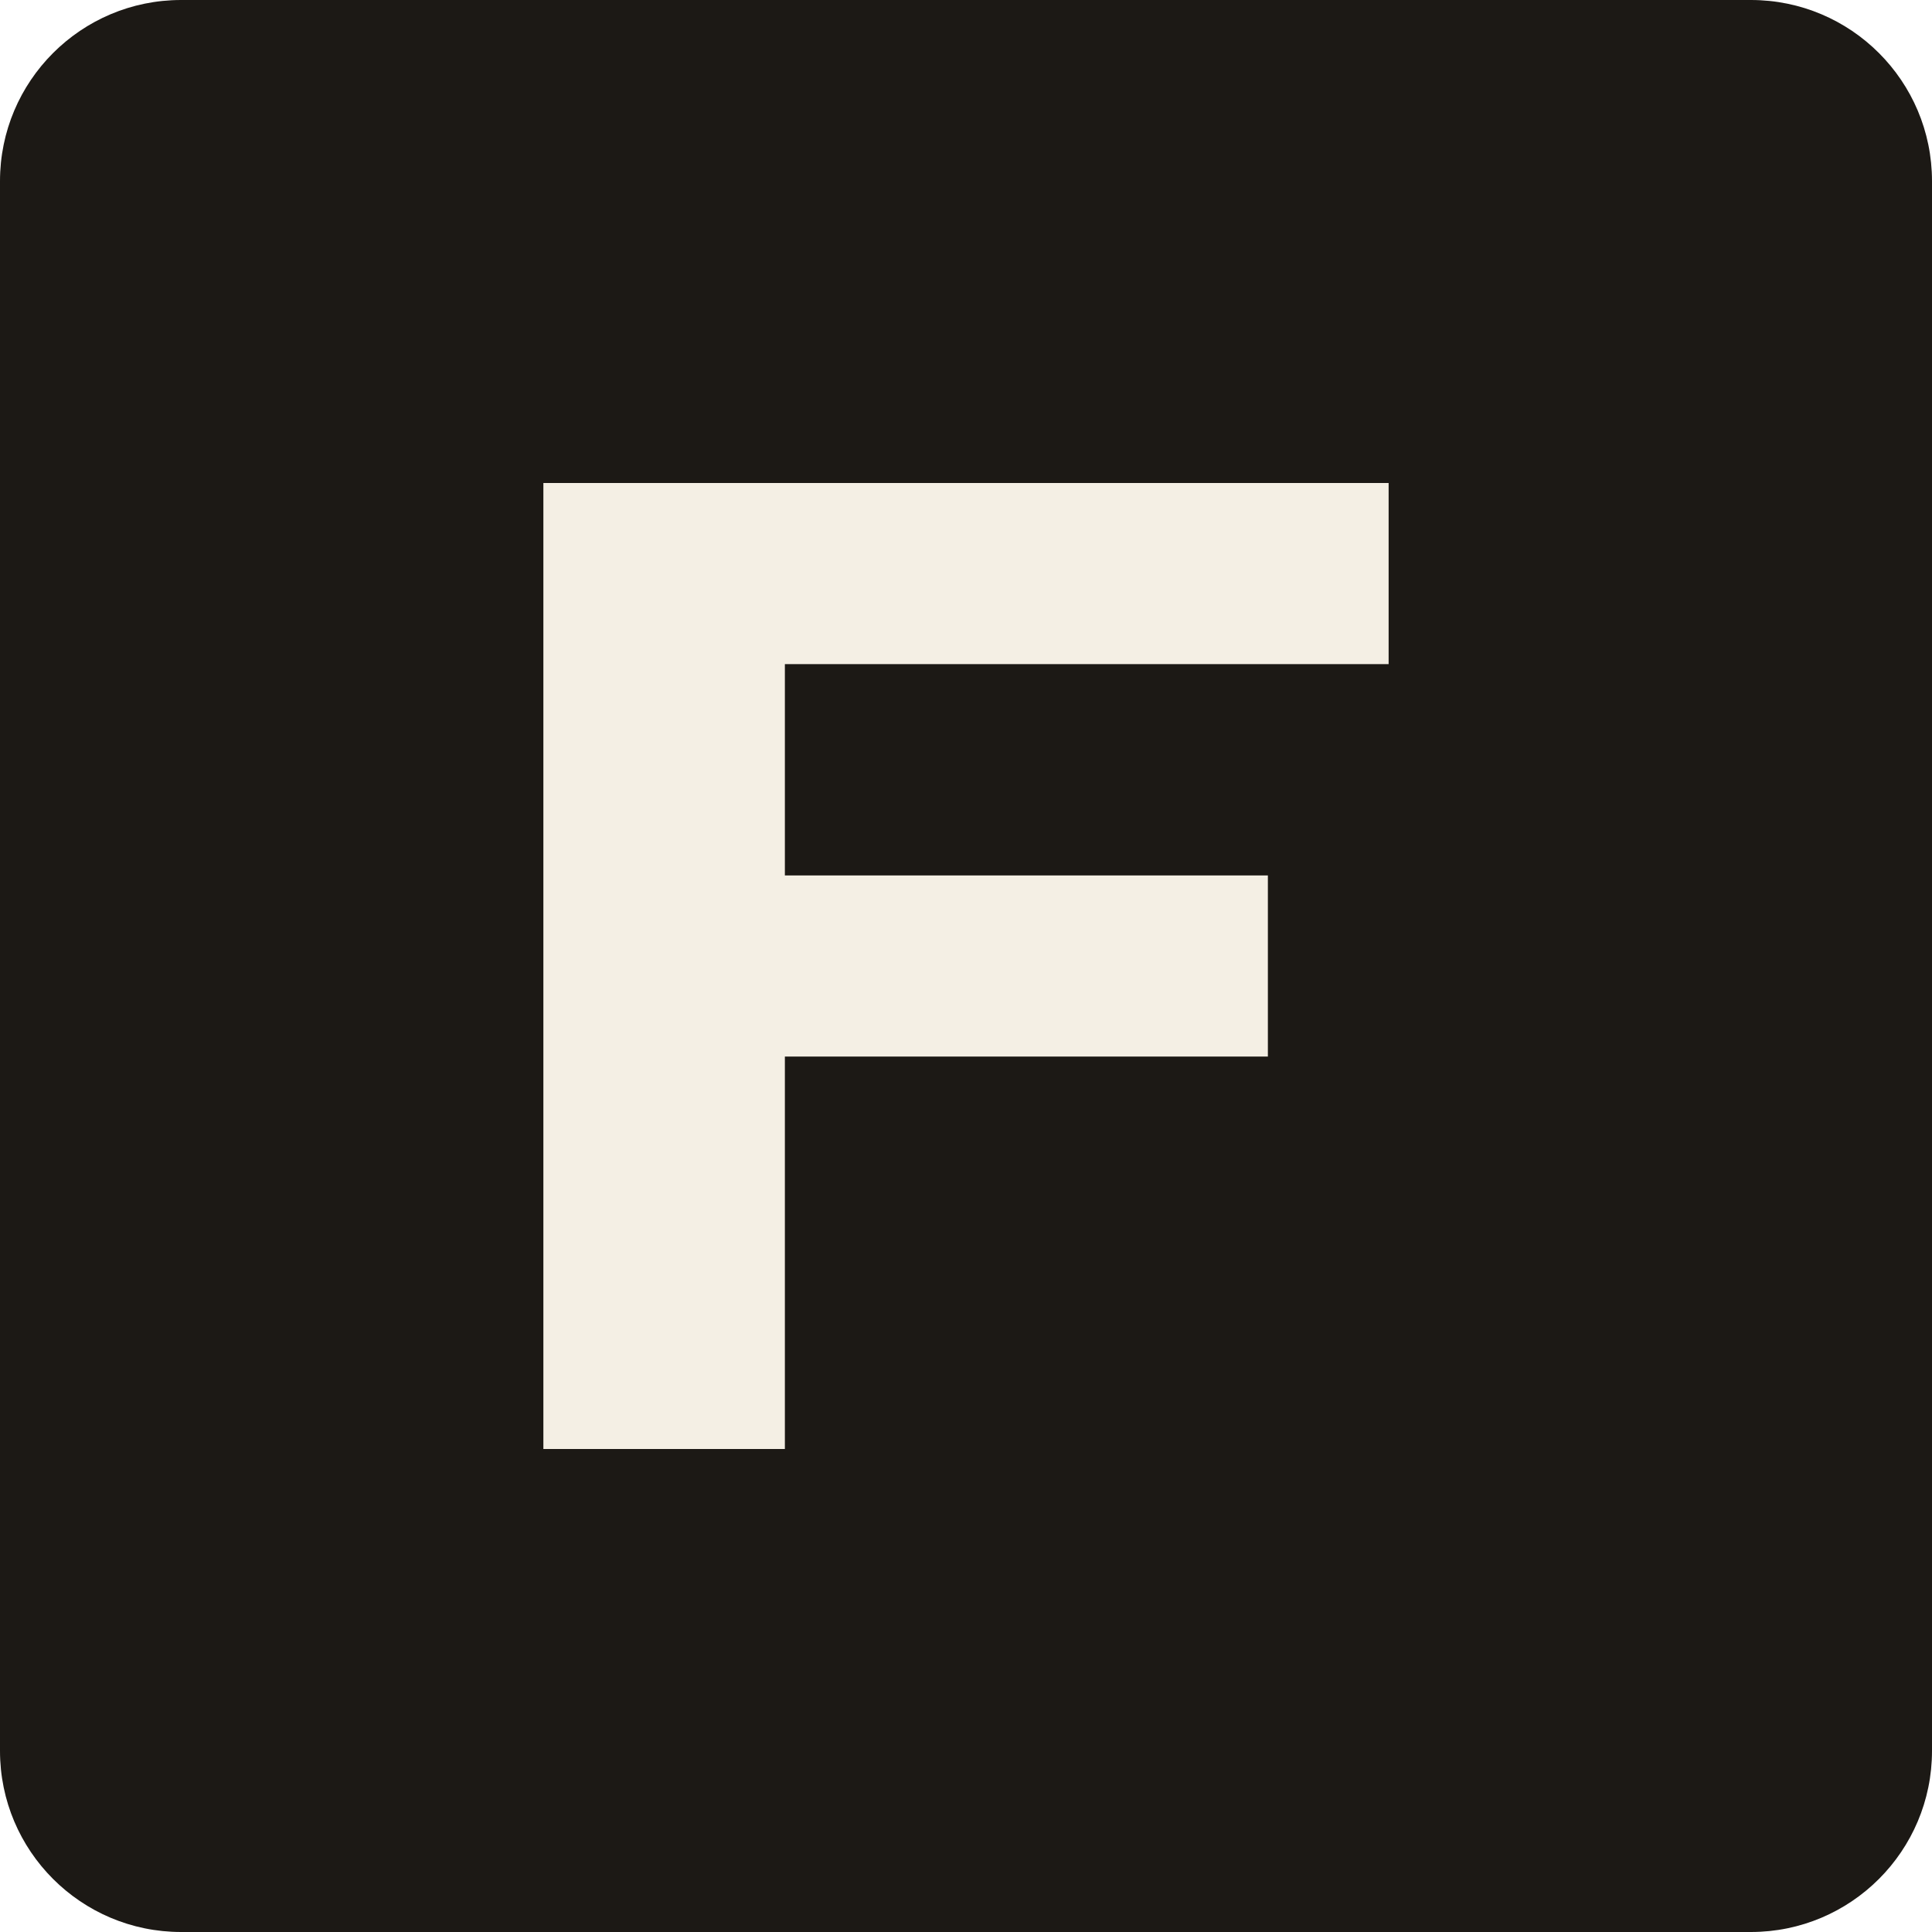
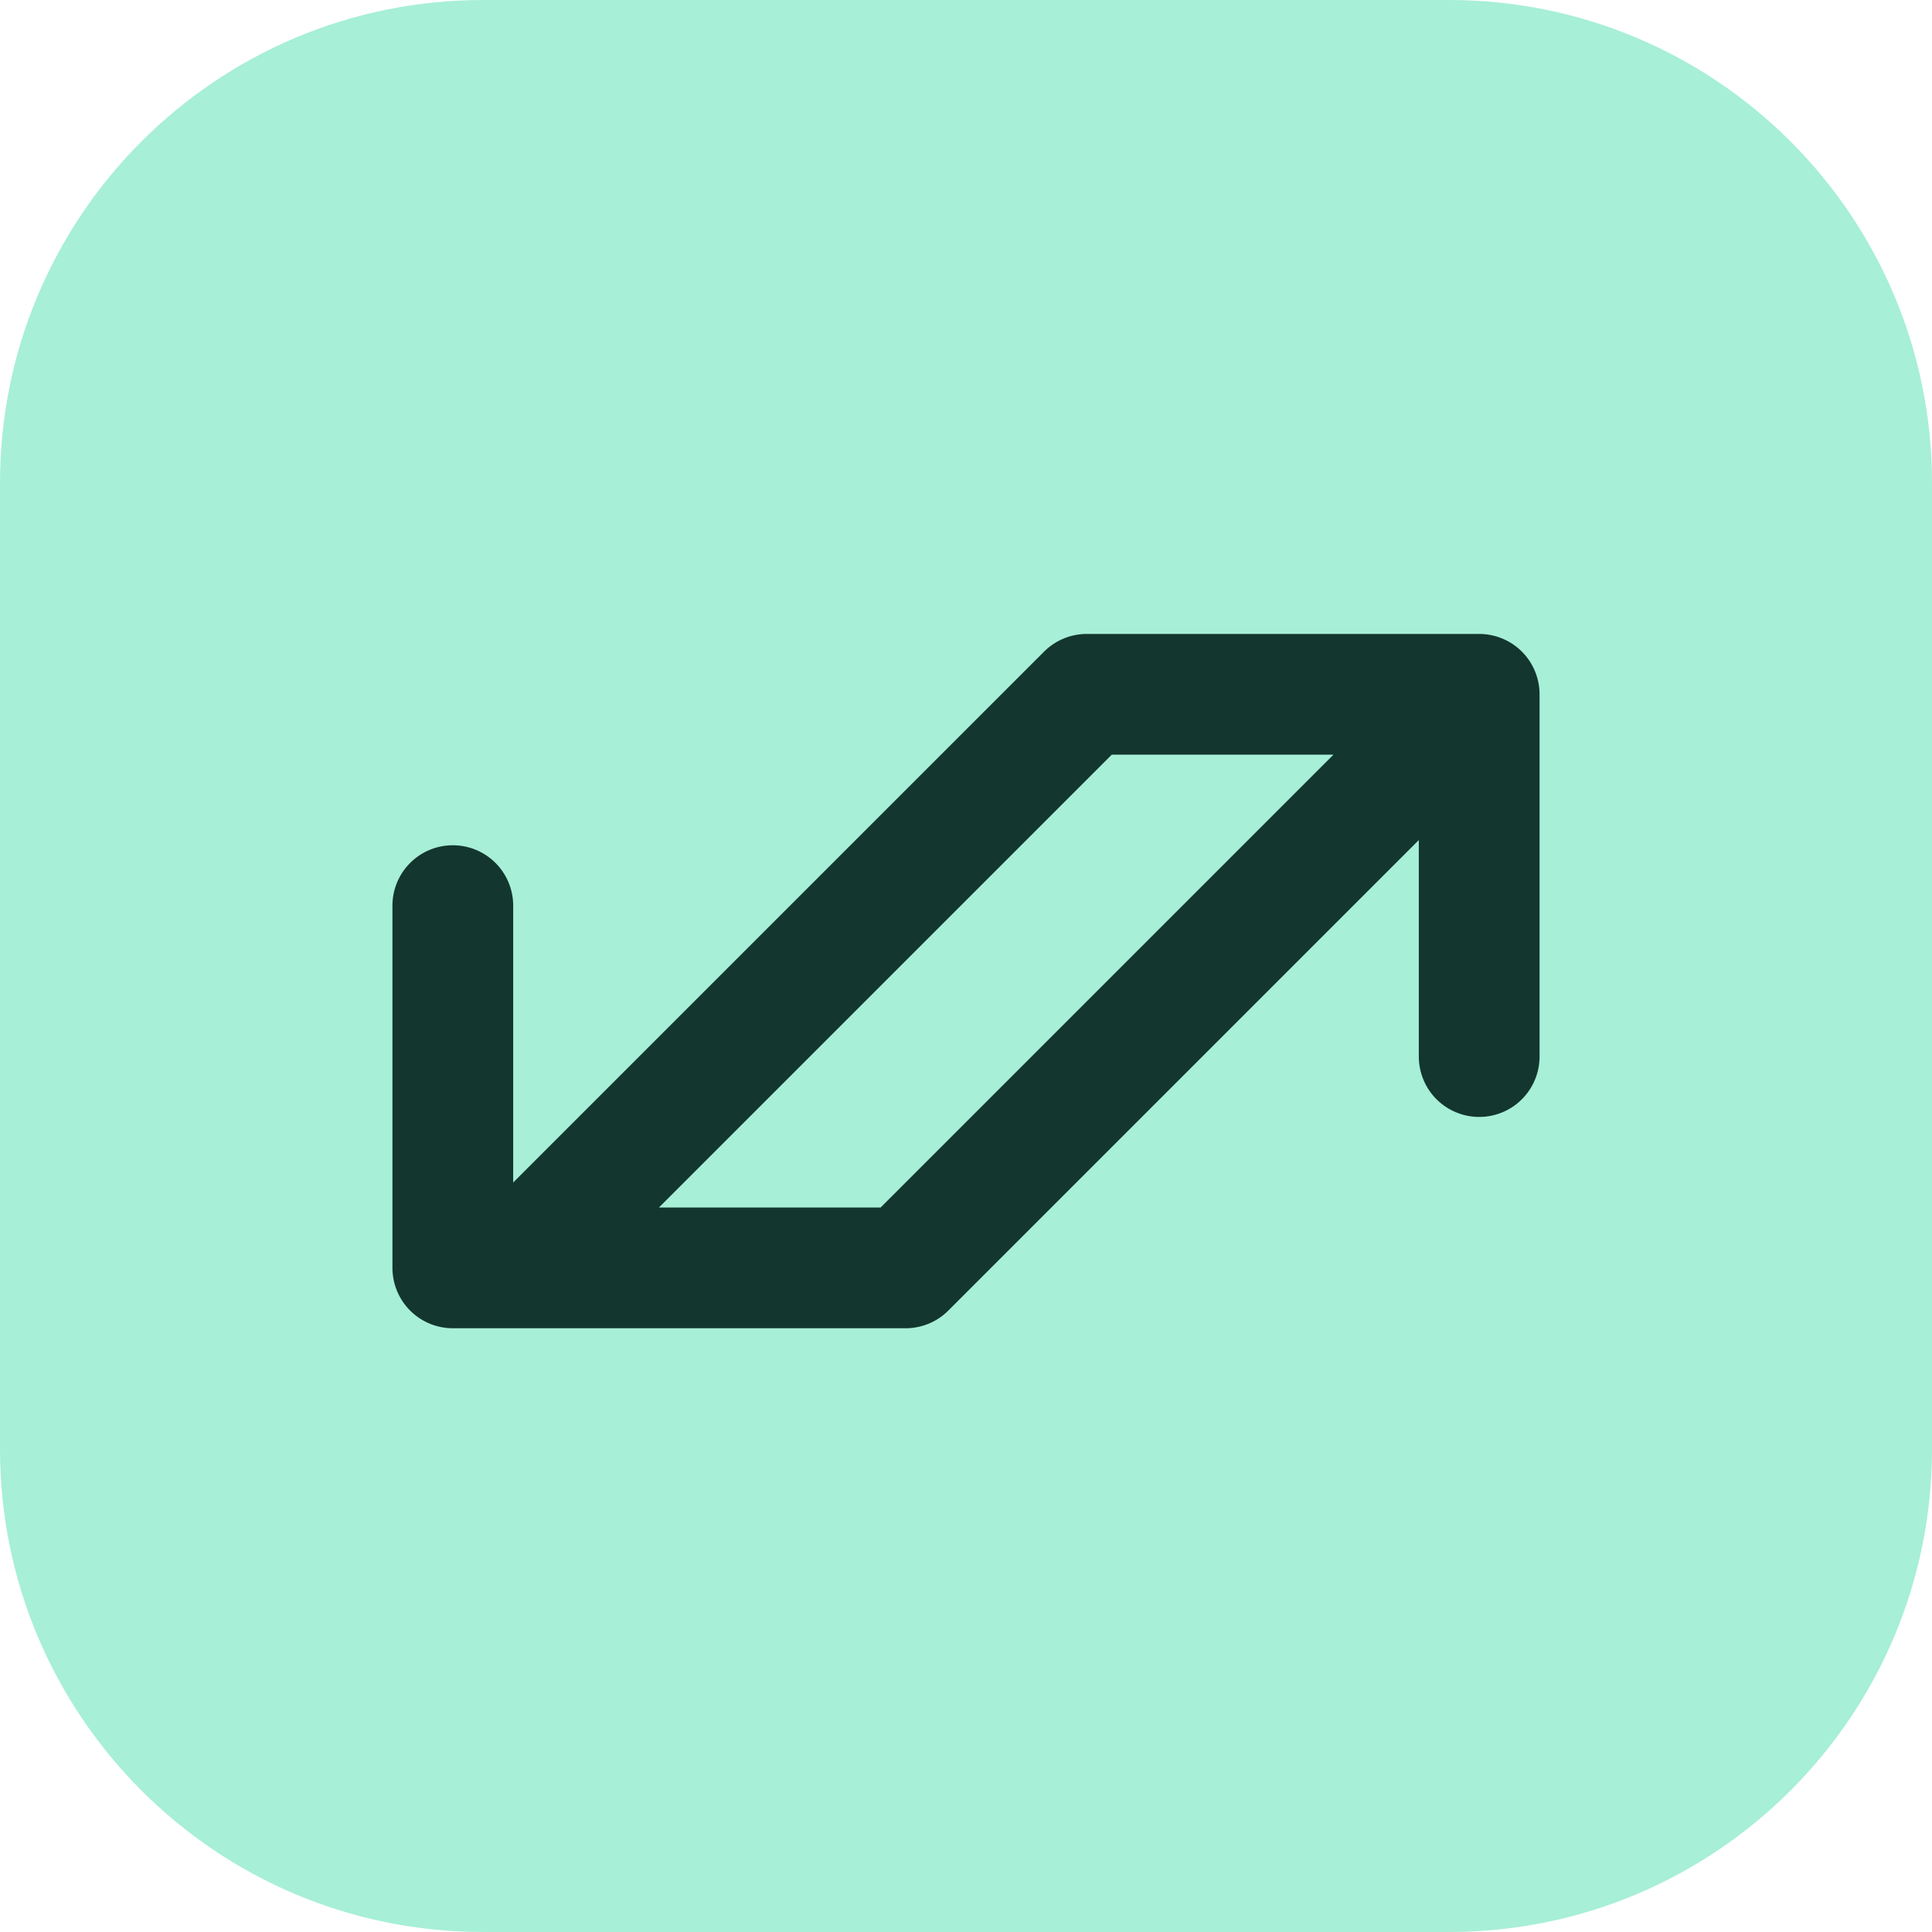
- <svg xmlns="http://www.w3.org/2000/svg" viewBox="0 0 32 32">
-   <rect width="32" height="32" rx="3" fill="#1c1915" />
-   <path fill="#f4efe4" d="M9 8h14v3H13v3.5h8v3h-8V24H9V8z" />
+ <svg xmlns="http://www.w3.org/2000/svg" viewBox="0 0 64 64">
+   <rect width="64" height="64" rx="16" fill="#a7efd7" />
+   <path d="M15 42h15l19-19H36L18 41m31-18v12M15 42V30" stroke="#13362e" stroke-width="4" fill="none" stroke-linecap="round" stroke-linejoin="round" />
</svg>
